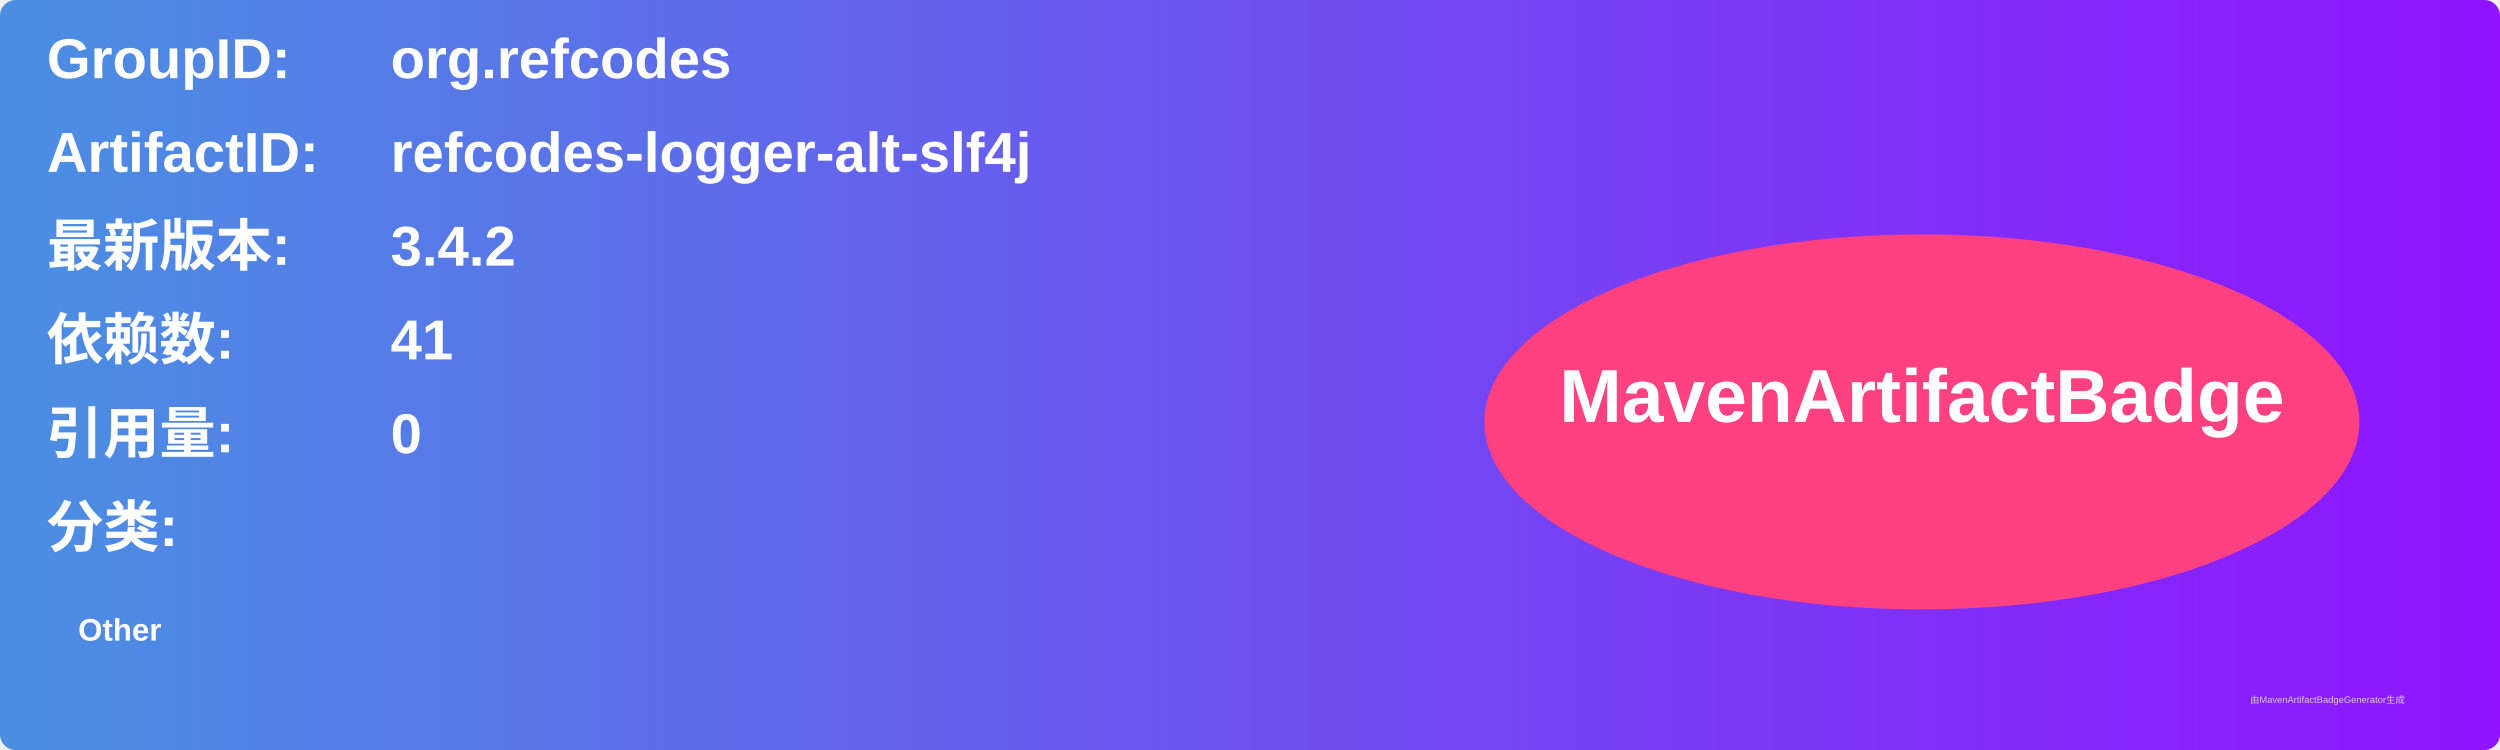
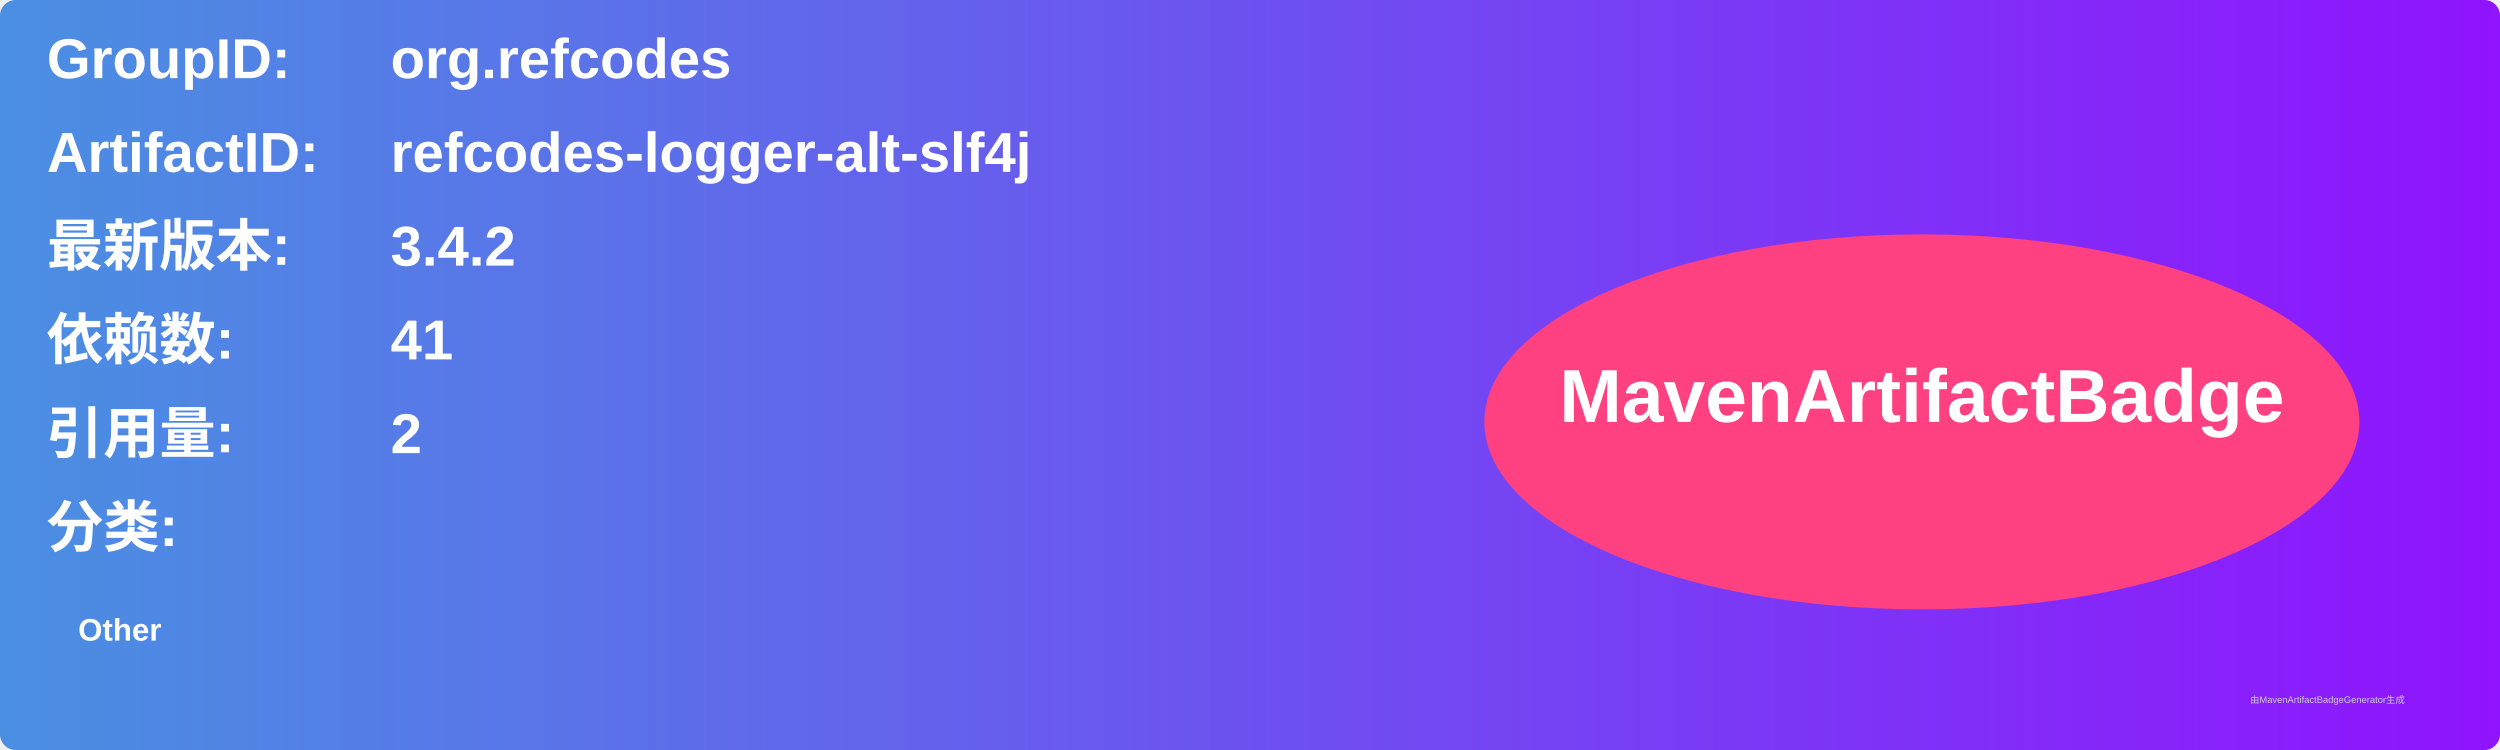
<svg xmlns="http://www.w3.org/2000/svg" width="800" height="240" viewBox="0 0 800 240">
  <linearGradient id="grad" x1="0%" y1="0%" x2="100%" y2="0%">
    <stop offset="0%" stop-color="#4a90e2" />
    <stop offset="100%" stop-color="#9013fe" />
  </linearGradient>
  <rect width="100%" height="100%" rx="5" ry="5" fill="url(#grad)" />
  <g transform="translate(15, 15)">
    <text x="0" y="10" font-family="Arial" font-size="18" fill="white" font-weight="bold" width="260">GroupID:</text>
    <text x="110" y="10" font-family="Arial" font-size="18" fill="white" font-weight="bold" width="460">org.refcodes</text>
    <text x="0" y="40" font-family="Arial" font-size="18" fill="white" font-weight="bold" width="260">ArtifactID:</text>
    <text x="110" y="40" font-family="Arial" font-size="18" fill="white" font-weight="bold" width="460">refcodes-logger-alt-slf4j</text>
    <text x="0" y="70" font-family="Arial" font-size="18" fill="white" font-weight="bold">最新版本:</text>
    <text x="110" y="70" font-family="Arial" font-size="18" fill="white" font-weight="bold">
      <tspan font-weight="bold">3.4.2</tspan>
    </text>
    <text x="0" y="100" font-family="Arial" font-size="18" fill="white" font-weight="bold">依赖数: </text>
    <text x="110" y="100" font-family="Arial" font-size="18" fill="white">
      <tspan font-weight="bold">41</tspan>
    </text>
    <text x="0" y="130" font-family="Arial" font-size="18" fill="white" font-weight="bold">引用量: </text>
    <text x="110" y="130" font-family="Arial" font-size="18" fill="white">
-       <tspan font-weight="bold">0</tspan>
+       <tspan font-weight="bold">2</tspan>
    </text>
    <text x="0" y="160" font-family="Arial" font-size="18" fill="white" font-weight="bold">分类:</text>
    <text x="10" y="190" font-family="Arial" font-size="10" fill="white">
      <tspan font-weight="bold">Other</tspan>
    </text>
    <ellipse cx="600" cy="120" rx="140" ry="60" fill="#ff4081" />
    <text x="600" y="120" text-anchor="middle" font-family="Arial" font-size="24" fill="white" font-weight="bold">MavenArtifactBadge</text>
  </g>
  <text x="720" y="225" font-family="Arial" font-size="3" fill="#d0d0d0">由MavenArtifactBadgeGenerator生成</text>
</svg>
